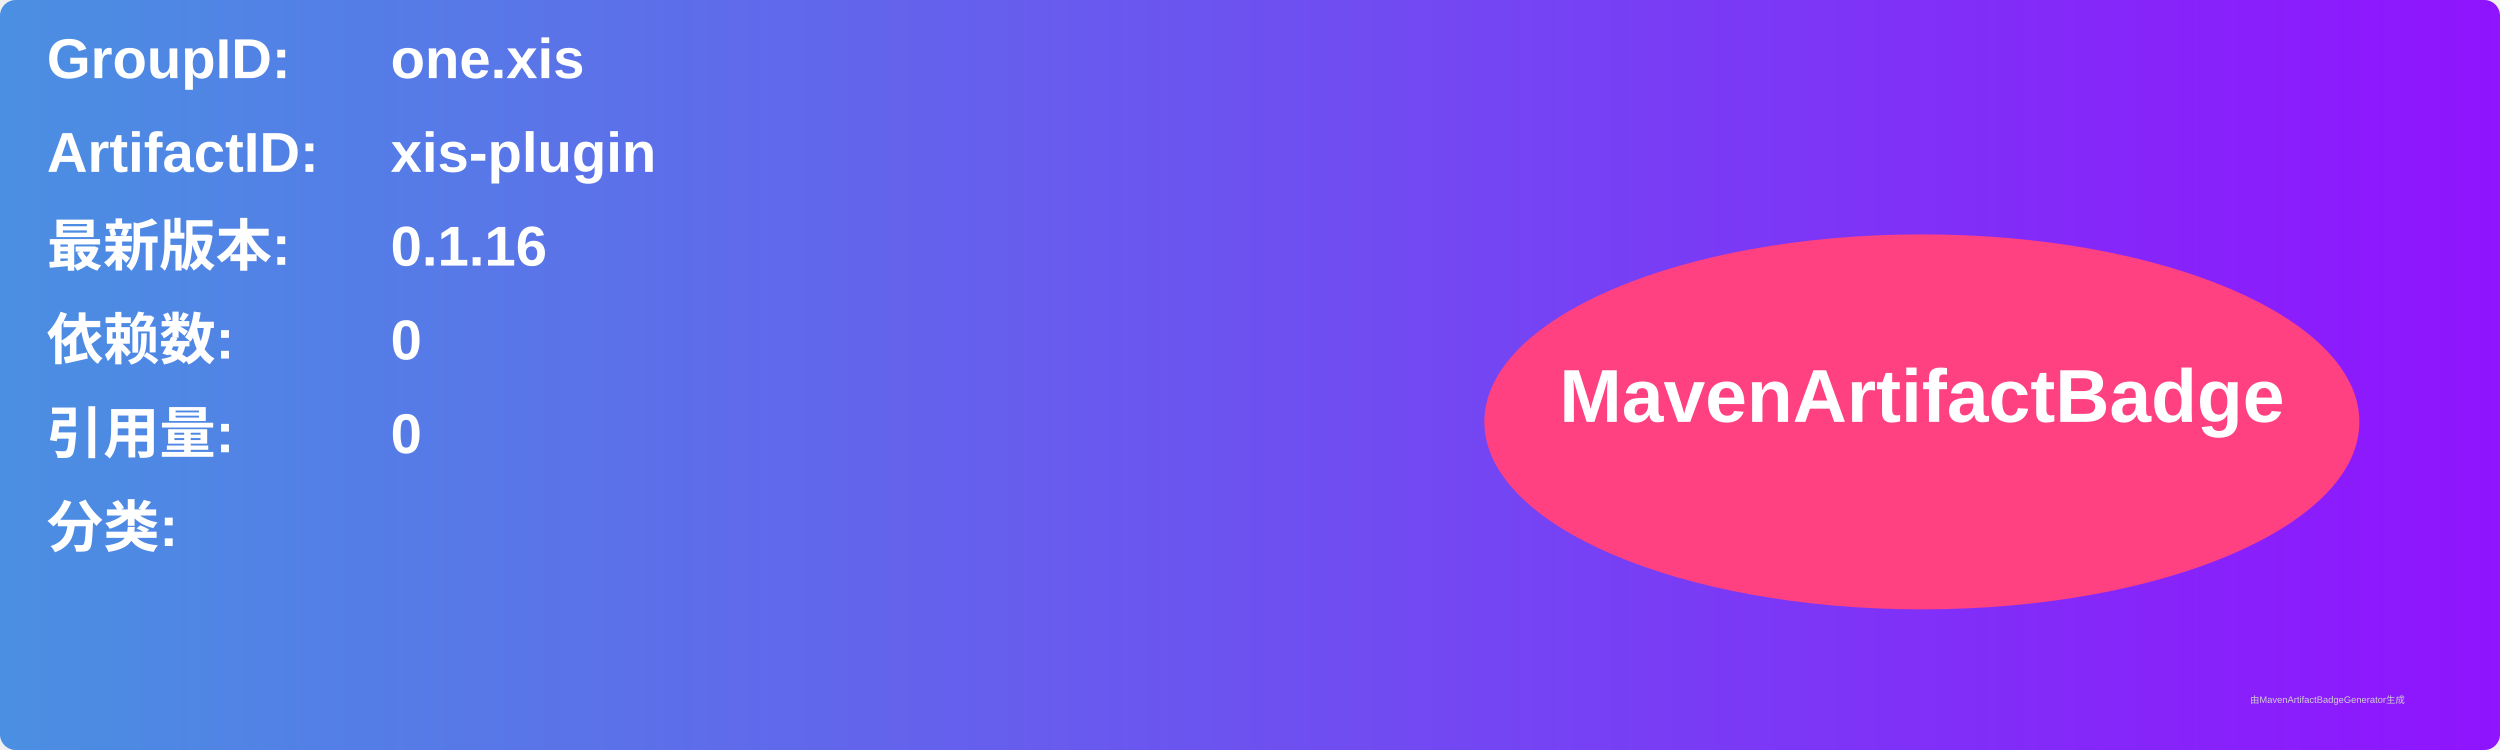
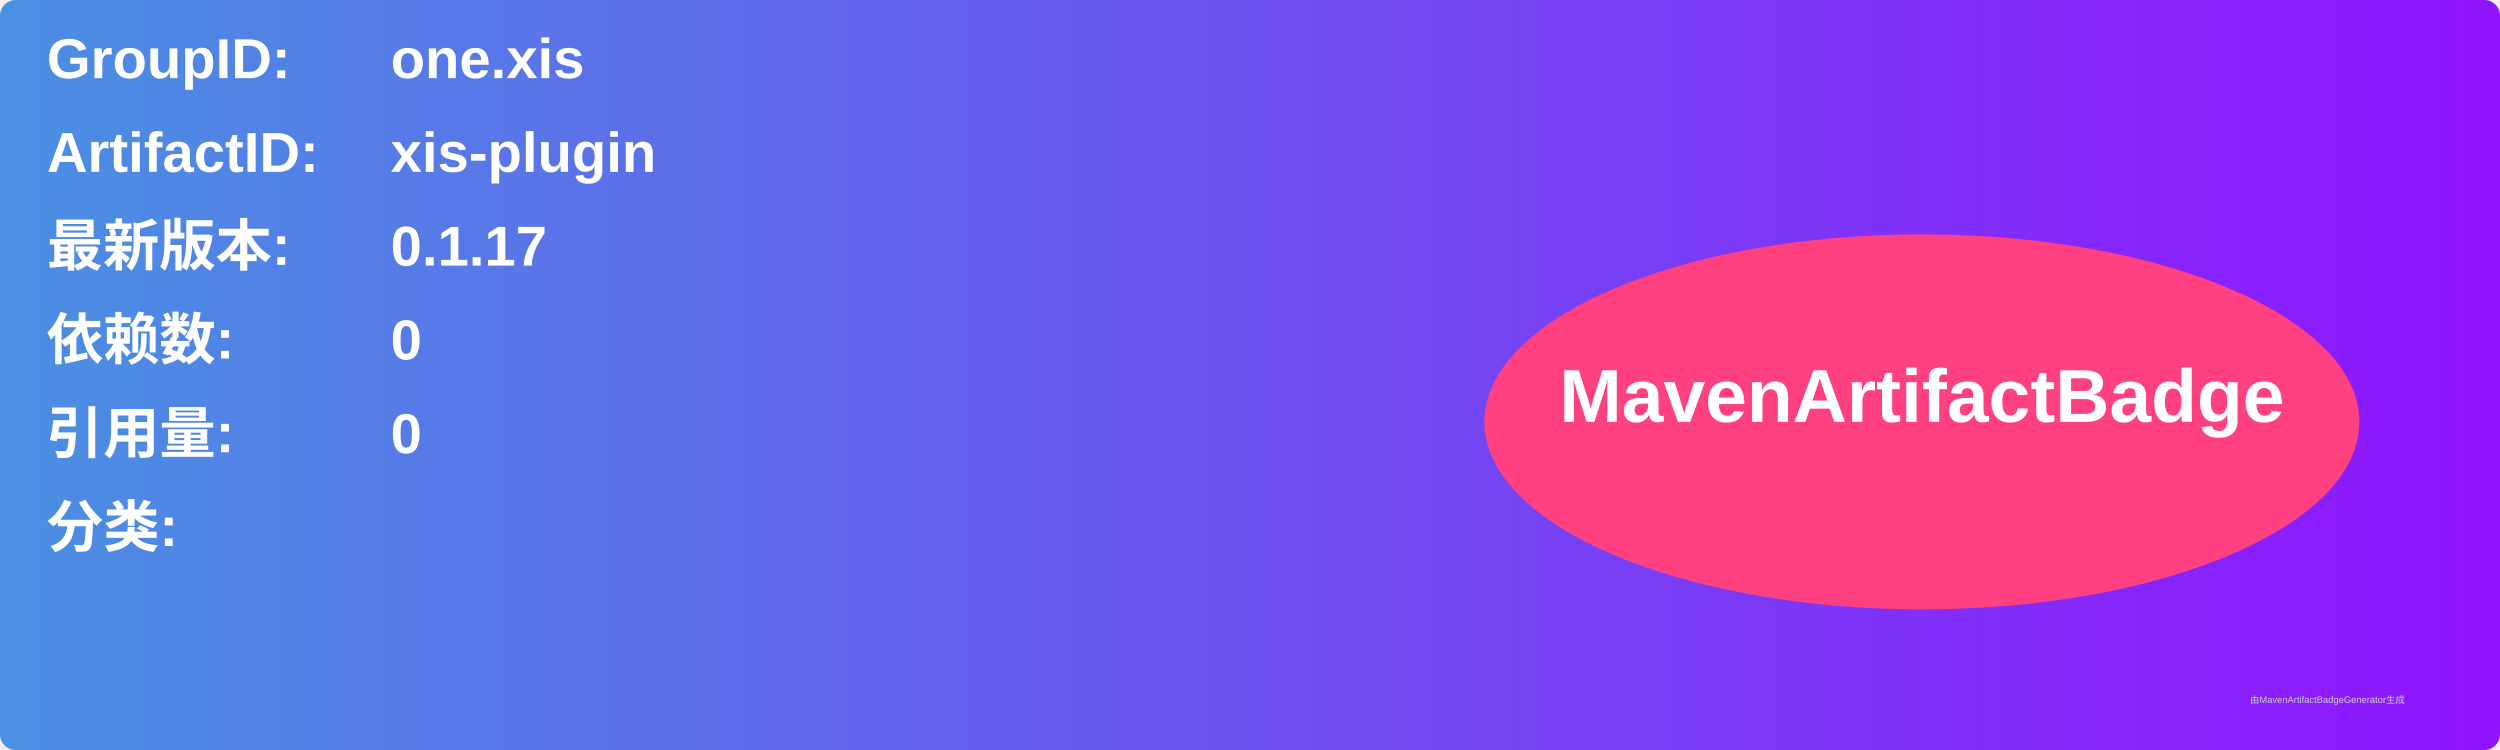
<svg xmlns="http://www.w3.org/2000/svg" width="800" height="240" viewBox="0 0 800 240">
  <linearGradient id="grad" x1="0%" y1="0%" x2="100%" y2="0%">
    <stop offset="0%" stop-color="#4a90e2" />
    <stop offset="100%" stop-color="#9013fe" />
  </linearGradient>
  <rect width="100%" height="100%" rx="5" ry="5" fill="url(#grad)" />
  <g transform="translate(15, 15)">
    <text x="0" y="10" font-family="Arial" font-size="18" fill="white" font-weight="bold" width="260">GroupID:</text>
    <text x="110" y="10" font-family="Arial" font-size="18" fill="white" font-weight="bold" width="460">one.xis</text>
    <text x="0" y="40" font-family="Arial" font-size="18" fill="white" font-weight="bold" width="260">ArtifactID:</text>
    <text x="110" y="40" font-family="Arial" font-size="18" fill="white" font-weight="bold" width="460">xis-plugin</text>
    <text x="0" y="70" font-family="Arial" font-size="18" fill="white" font-weight="bold">最新版本:</text>
    <text x="110" y="70" font-family="Arial" font-size="18" fill="white" font-weight="bold">
-       <tspan font-weight="bold">0.1.16</tspan>
+       <tspan font-weight="bold">0.1.17</tspan>
    </text>
    <text x="0" y="100" font-family="Arial" font-size="18" fill="white" font-weight="bold">依赖数: </text>
    <text x="110" y="100" font-family="Arial" font-size="18" fill="white">
      <tspan font-weight="bold">0</tspan>
    </text>
    <text x="0" y="130" font-family="Arial" font-size="18" fill="white" font-weight="bold">引用量: </text>
    <text x="110" y="130" font-family="Arial" font-size="18" fill="white">
      <tspan font-weight="bold">0</tspan>
    </text>
    <text x="0" y="160" font-family="Arial" font-size="18" fill="white" font-weight="bold">分类:</text>
    <text x="10" y="190" font-family="Arial" font-size="10" fill="white">
      <tspan font-weight="bold" />
    </text>
    <ellipse cx="600" cy="120" rx="140" ry="60" fill="#ff4081" />
    <text x="600" y="120" text-anchor="middle" font-family="Arial" font-size="24" fill="white" font-weight="bold">MavenArtifactBadge</text>
  </g>
  <text x="720" y="225" font-family="Arial" font-size="3" fill="#d0d0d0">由MavenArtifactBadgeGenerator生成</text>
</svg>
